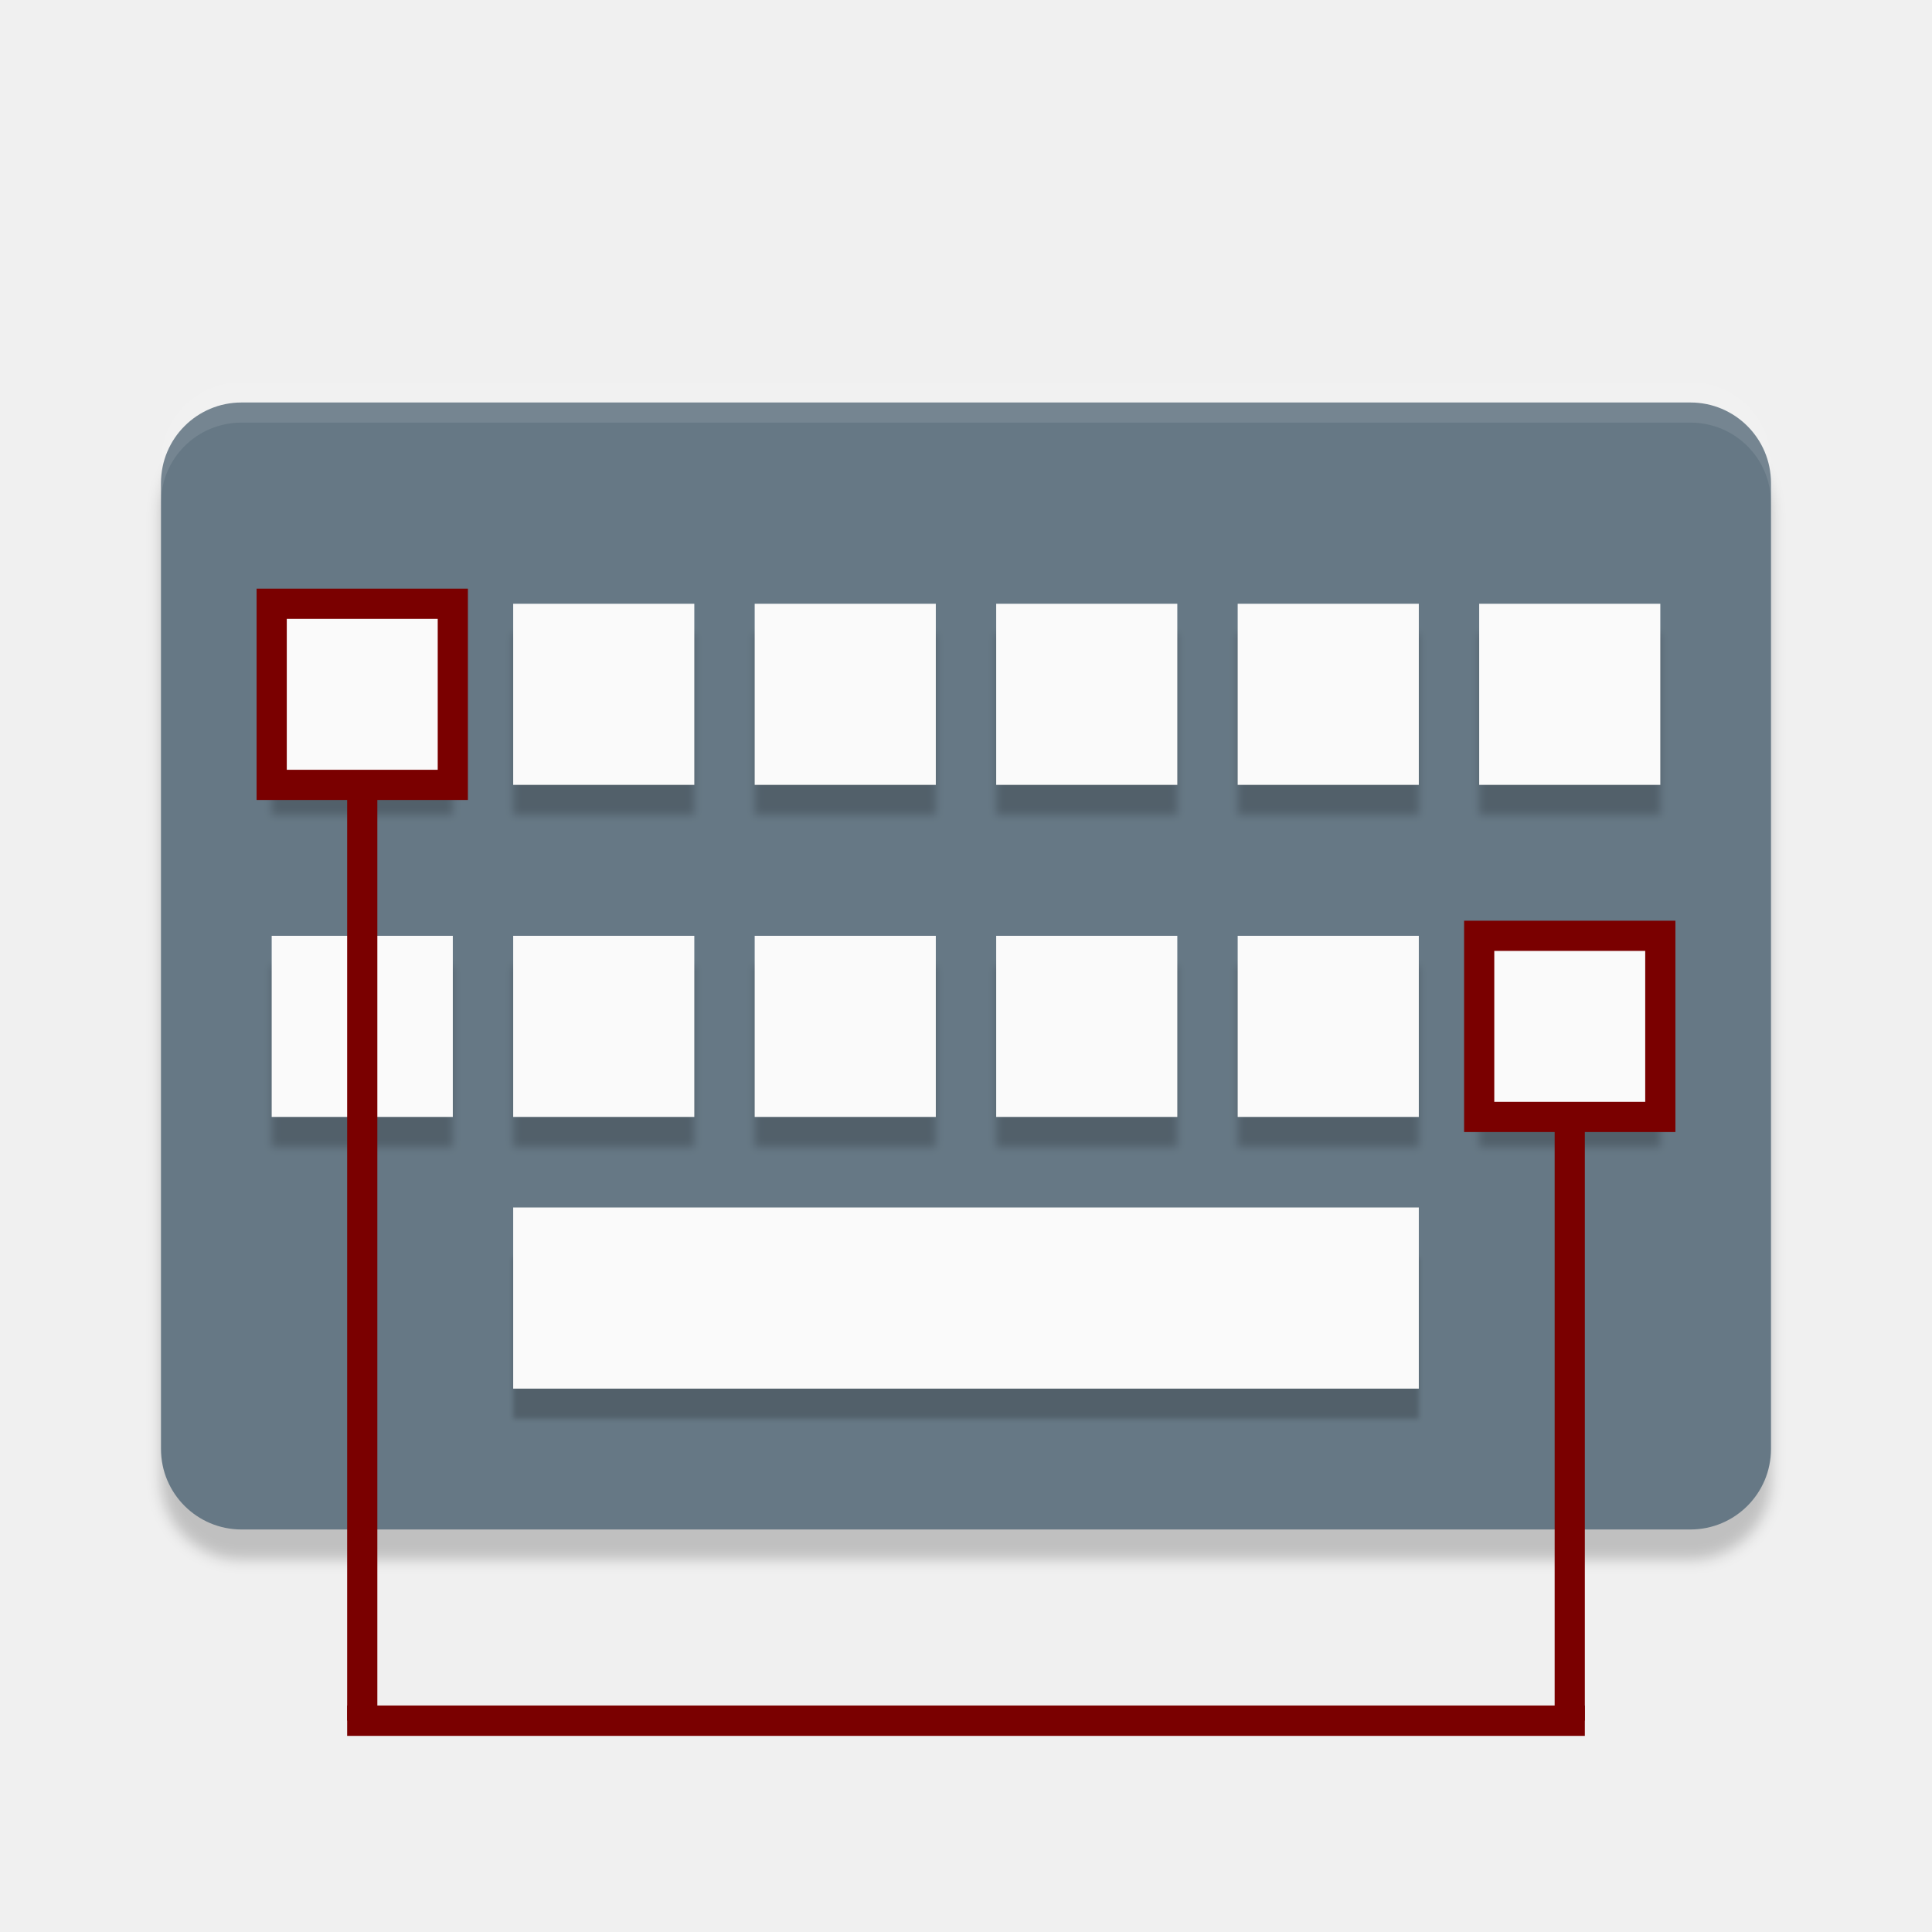
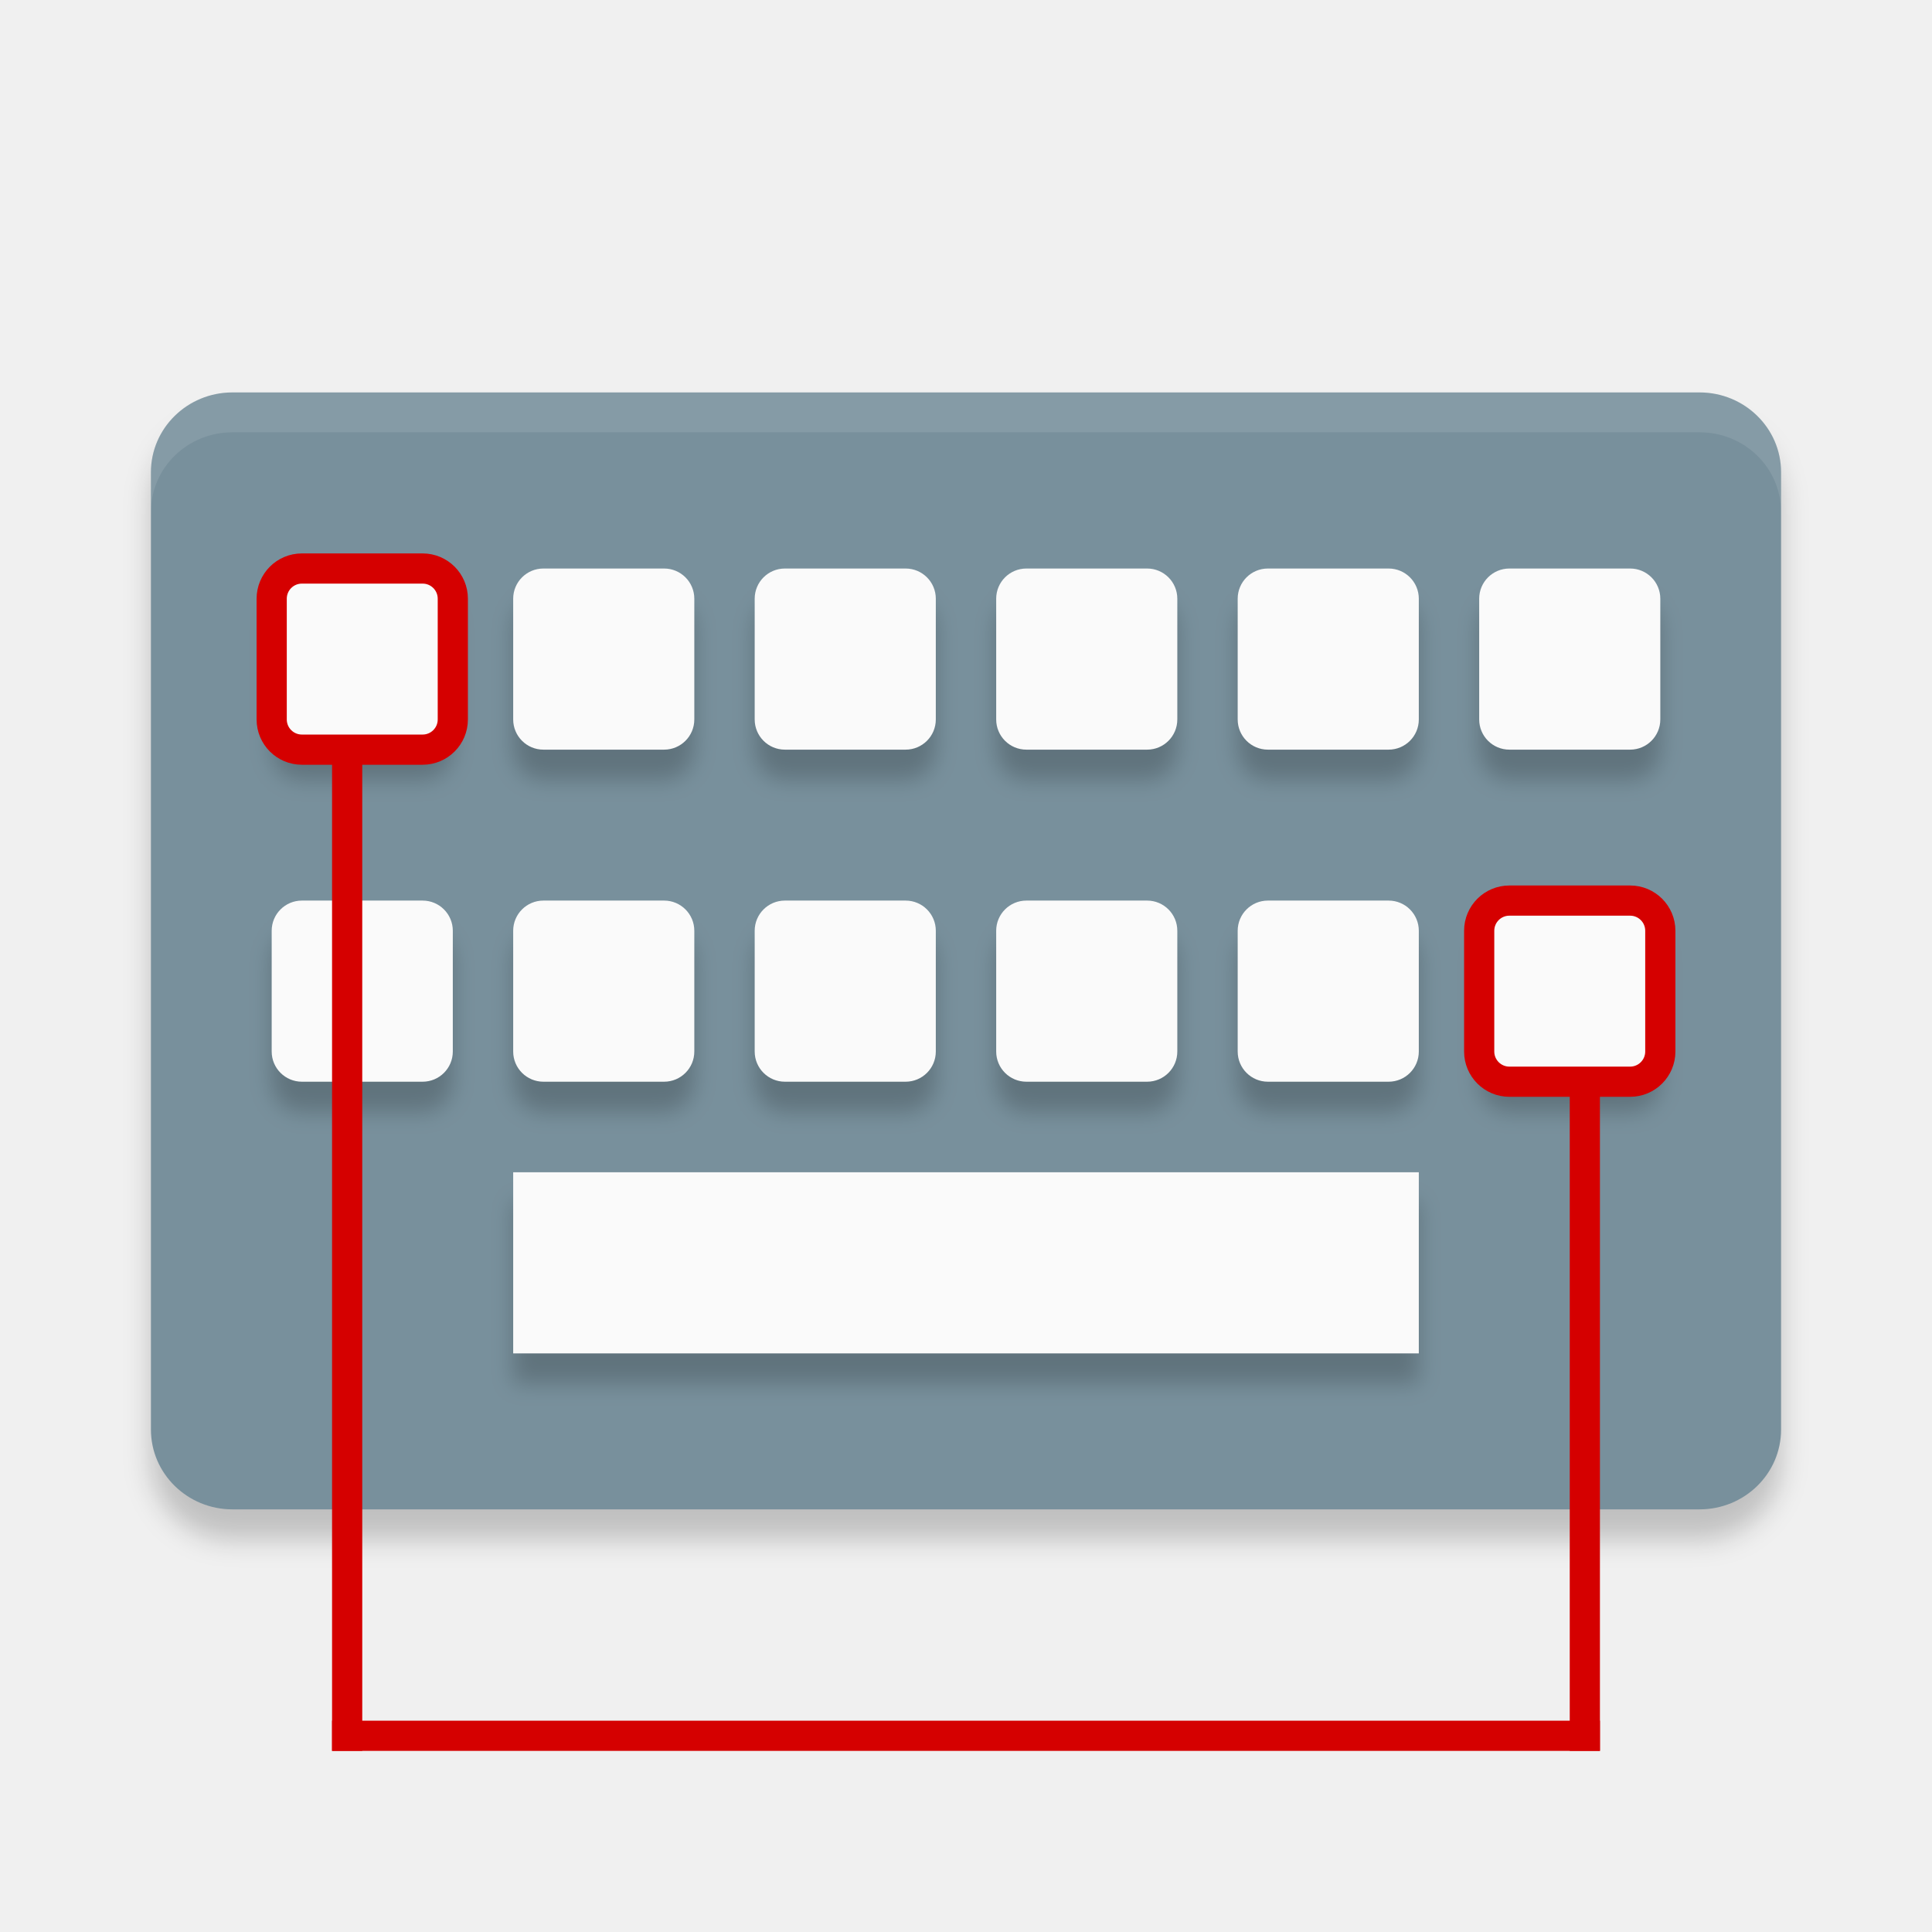
<svg xmlns="http://www.w3.org/2000/svg" width="64" height="64" version="1" id="svg56">
  <defs id="defs60">
-     <filter style="color-interpolation-filters:sRGB" id="filter4515" x="-0.007" width="1.014" y="-0.04" height="1.079">
-       <feGaussianBlur stdDeviation="0.088" id="feGaussianBlur4517" />
+     <filter style="color-interpolation-filters:sRGB" id="filter4728" x="-0.02" width="1.04" y="-0.03" height="1.059">
+       <feGaussianBlur stdDeviation="0.455" id="feGaussianBlur4730" />
    </filter>
-     <filter style="color-interpolation-filters:sRGB" id="filter4519" x="-0.007" width="1.014" y="-0.052" height="1.104">
-       <feGaussianBlur stdDeviation="0.13" id="feGaussianBlur4521" />
-     </filter>
-     <filter style="color-interpolation-filters:sRGB" id="filter4523" x="-0.007" width="1.014" y="-0.052" height="1.104">
-       <feGaussianBlur stdDeviation="0.13" id="feGaussianBlur4525" />
-     </filter>
-     <filter style="color-interpolation-filters:sRGB" id="filter4524" x="-0.01" width="1.02" y="-0.015" height="1.029">
-       <feGaussianBlur stdDeviation="0.227" id="feGaussianBlur4526" />
+     <filter style="color-interpolation-filters:sRGB" id="filter4851" x="-0.019" width="1.038" y="-0.033" height="1.066">
+       <feGaussianBlur stdDeviation="0.36" id="feGaussianBlur4853" />
    </filter>
  </defs>
-   <rect style="fill:#000000;stroke-width:1.333;opacity:0.2;filter:url(#filter4524)" width="53.333" height="37.333" x="5.333" y="14.334" rx="2.667" ry="2.667" id="rect2-3" />
-   <rect style="fill:#667885;stroke-width:1.333" width="53.333" height="37.333" x="5.333" y="13.333" rx="2.667" ry="2.667" id="rect2" />
-   <path style="opacity:0.1;fill:#ffffff;stroke-width:1.333" d="m 8,12.667 c -1.477,0 -2.667,1.189 -2.667,2.667 v 1.333 c 0,-1.477 1.189,-2.667 2.667,-2.667 H 56 c 1.477,0 2.667,1.189 2.667,2.667 v -1.333 c 0,-1.477 -1.189,-2.667 -2.667,-2.667 z" id="path4" />
-   <rect style="opacity:0.2;stroke-width:1.155;fill:#000000;filter:url(#filter4515)" width="30" height="5.333" x="17" y="41.667" rx="0" ry="0" id="rect30" />
-   <rect style="fill:#fafafa;stroke:none;stroke-width:1;stroke-miterlimit:4;stroke-dasharray:none;stroke-opacity:1" width="30" height="6" x="17" y="40" rx="0" ry="0" id="rect54" />
-   <g style="fill:#000000;opacity:0.2;filter:url(#filter4519)" id="g4709-6" transform="translate(0,0.6666679)">
-     <rect y="20.333" x="9" height="6" width="6" id="rect4656-0" style="opacity:1;fill:#000000;fill-opacity:1;stroke:none;stroke-opacity:1" />
-     <rect y="20.333" x="17" height="6" width="6" id="rect4656-6-6" style="opacity:1;fill:#000000;fill-opacity:1;stroke:none;stroke-opacity:1" />
-     <rect y="20.333" x="25" height="6" width="6" id="rect4656-7-26" style="opacity:1;fill:#000000;fill-opacity:1;stroke:none;stroke-opacity:1" />
-     <rect y="20.333" x="33" height="6" width="6" id="rect4656-5-1" style="opacity:1;fill:#000000;fill-opacity:1;stroke:none;stroke-opacity:1" />
-     <rect y="20.333" x="41" height="6" width="6" id="rect4656-3-8" style="opacity:1;fill:#000000;fill-opacity:1;stroke:none;stroke-opacity:1" />
-     <rect y="20.333" x="49" height="6" width="6" id="rect4656-56-7" style="opacity:1;fill:#000000;fill-opacity:1;stroke:none;stroke-opacity:1" />
+   <rect style="opacity:0.2;fill:#000000;stroke-width:1.336;filter:url(#filter4728)" width="54" height="37" x="5" y="14" rx="2.7" ry="2.643" id="rect2-2" />
+   <g id="g4804" transform="translate(-9.7683716e-7,1.166667)">
+     <rect id="rect2-36" ry="2.643" rx="2.7" y="11.833" x="5" height="37" width="54" style="fill:#78909c;stroke-width:1.336" />
+     <path id="path4-7" d="m 7.7,11.833 c -1.496,0 -2.7,1.179 -2.7,2.643 v 1.321 c 0,-1.464 1.204,-2.643 2.7,-2.643 h 48.6 c 1.496,0 2.7,1.179 2.7,2.643 V 14.476 c 0,-1.464 -1.204,-2.643 -2.7,-2.643 z" style="opacity:0.1;fill:#ffffff;stroke-width:1.336" />
  </g>
-   <g style="fill:#000000;opacity:0.2;filter:url(#filter4523)" transform="translate(0,11.66667)" id="g4709-2-9">
-     <rect y="20.333" x="9" height="6" width="6" id="rect4656-9-2" style="opacity:1;fill:#000000;fill-opacity:1;stroke:none;stroke-opacity:1" />
-     <rect y="20.333" x="17" height="6" width="6" id="rect4656-6-1-0" style="opacity:1;fill:#000000;fill-opacity:1;stroke:none;stroke-opacity:1" />
-     <rect y="20.333" x="25" height="6" width="6" id="rect4656-7-2-2" style="opacity:1;fill:#000000;fill-opacity:1;stroke:none;stroke-opacity:1" />
-     <rect y="20.333" x="33" height="6" width="6" id="rect4656-5-7-3" style="opacity:1;fill:#000000;fill-opacity:1;stroke:none;stroke-opacity:1" />
-     <rect y="20.333" x="41" height="6" width="6" id="rect4656-3-0-7" style="opacity:1;fill:#000000;fill-opacity:1;stroke:none;stroke-opacity:1" />
-     <rect y="20.333" x="49" height="6" width="6" id="rect4656-56-9-5" style="opacity:1;fill:#000000;fill-opacity:1;stroke:none;stroke-opacity:1" />
+   <g id="g4832" style="opacity:0.2;fill:#000000;filter:url(#filter4851)" transform="translate(8.625662,-1.201815)">
+     <rect id="rect54-9" ry="1" rx="0" y="41.035" x="8.374" height="6" width="30" style="fill:#000000;stroke-width:1.225" />
+     <g id="g4750-1" transform="translate(-8.625659,1.035151)" style="fill:#000000">
+       <rect style="opacity:1;fill:#000000;fill-opacity:1;stroke:none;stroke-opacity:1" id="rect4656-2" width="6" height="6" x="9" y="20" ry="1" />
+       <rect style="opacity:1;fill:#000000;fill-opacity:1;stroke:none;stroke-opacity:1" id="rect4656-6-7" width="6" height="6" x="17" y="20" ry="1" />
+       <rect style="opacity:1;fill:#000000;fill-opacity:1;stroke:none;stroke-opacity:1" id="rect4656-7-0" width="6" height="6" x="25" y="20" ry="1" />
+       <rect style="opacity:1;fill:#000000;fill-opacity:1;stroke:none;stroke-opacity:1" id="rect4656-5-9" width="6" height="6" x="33" y="20" ry="1" />
+       <rect style="opacity:1;fill:#000000;fill-opacity:1;stroke:none;stroke-opacity:1" id="rect4656-3-3" width="6" height="6" x="41" y="20" ry="1" />
+       <rect style="opacity:1;fill:#000000;fill-opacity:1;stroke:none;stroke-opacity:1" id="rect4656-56-6" width="6" height="6" x="49" y="20" ry="1" />
+     </g>
+     <g id="g4758-0" transform="translate(-8.625659,1.035151)" style="fill:#000000">
+       <rect style="opacity:1;fill:#000000;fill-opacity:1;stroke:none;stroke-opacity:1" id="rect4656-9-6" width="6" height="6" x="9" y="31" ry="1" />
+       <rect style="opacity:1;fill:#000000;fill-opacity:1;stroke:none;stroke-opacity:1" id="rect4656-6-1-2" width="6" height="6" x="17" y="31" ry="1" />
+       <rect style="opacity:1;fill:#000000;fill-opacity:1;stroke:none;stroke-opacity:1" id="rect4656-7-2-6" width="6" height="6" x="25" y="31" ry="1" />
+       <rect style="opacity:1;fill:#000000;fill-opacity:1;stroke:none;stroke-opacity:1" id="rect4656-5-7-1" width="6" height="6" x="33" y="31" ry="1" />
+       <rect style="opacity:1;fill:#000000;fill-opacity:1;stroke:none;stroke-opacity:1" id="rect4656-3-0-8" width="6" height="6" x="41" y="31" ry="1" />
+       <rect style="opacity:1;fill:#000000;fill-opacity:1;stroke:none;stroke-opacity:1" id="rect4656-56-9-7" width="6" height="6" x="49" y="31" ry="1" />
+     </g>
  </g>
-   <rect style="opacity:1;fill:#fafafa;fill-opacity:1;stroke:#7a0000;stroke-opacity:1" id="rect4656" width="6" height="6" x="9" y="20" />
-   <rect style="opacity:1;fill:#fafafa;fill-opacity:1;stroke:none;stroke-opacity:1" id="rect4656-6" width="6" height="6" x="17" y="20" />
-   <rect style="opacity:1;fill:#fafafa;fill-opacity:1;stroke:none;stroke-opacity:1" id="rect4656-7" width="6" height="6" x="25" y="20" />
-   <rect style="opacity:1;fill:#fafafa;fill-opacity:1;stroke:none;stroke-opacity:1" id="rect4656-5" width="6" height="6" x="33" y="20" />
-   <rect style="opacity:1;fill:#fafafa;fill-opacity:1;stroke:none;stroke-opacity:1" id="rect4656-3" width="6" height="6" x="41" y="20" />
-   <rect style="opacity:1;fill:#fafafa;fill-opacity:1;stroke:none;stroke-opacity:1" id="rect4656-56" width="6" height="6" x="49" y="20" />
-   <rect style="opacity:1;fill:#fafafa;fill-opacity:1;stroke:none;stroke-opacity:1" id="rect4656-9" width="6" height="6" x="9" y="31" />
-   <rect style="opacity:1;fill:#fafafa;fill-opacity:1;stroke:none;stroke-opacity:1" id="rect4656-6-1" width="6" height="6" x="17" y="31" />
-   <rect style="opacity:1;fill:#fafafa;fill-opacity:1;stroke:none;stroke-opacity:1" id="rect4656-7-2" width="6" height="6" x="25" y="31" />
-   <rect style="opacity:1;fill:#fafafa;fill-opacity:1;stroke:none;stroke-opacity:1" id="rect4656-5-7" width="6" height="6" x="33" y="31" />
-   <rect style="opacity:1;fill:#fafafa;fill-opacity:1;stroke:none;stroke-opacity:1" id="rect4656-3-0" width="6" height="6" x="41" y="31" />
-   <rect style="opacity:1;fill:#fafafa;fill-opacity:1;stroke:#7a0000;stroke-opacity:1;stroke-width:1;stroke-miterlimit:4;stroke-dasharray:none" id="rect4656-56-9" width="6" height="6" x="49" y="31" />
-   <path style="fill:none;stroke:#7a0000;stroke-width:1px;stroke-linecap:butt;stroke-linejoin:miter;stroke-opacity:1" d="M 52,37 V 57" id="path4924" />
-   <path style="fill:none;stroke:#7a0000;stroke-width:1.006px;stroke-linecap:butt;stroke-linejoin:miter;stroke-opacity:1" d="m 11.5,57 h 41" id="path4926" />
-   <path style="fill:none;stroke:#7a0000;stroke-width:1;stroke-linecap:butt;stroke-linejoin:miter;stroke-miterlimit:4;stroke-dasharray:none;stroke-opacity:1" d="M 12,26 V 57" id="path4924-9" />
+   <rect style="opacity:1;fill:#fafafa;fill-opacity:1;stroke:none;stroke-opacity:1" id="rect4656-6-62" width="6" height="6" x="17" y="18.833" ry="1" />
+   <rect style="opacity:1;fill:#fafafa;fill-opacity:1;stroke:none;stroke-opacity:1" id="rect4656-7-9" width="6" height="6" x="25" y="18.833" ry="1" />
+   <rect style="opacity:1;fill:#fafafa;fill-opacity:1;stroke:none;stroke-opacity:1" id="rect4656-5-12" width="6" height="6" x="33" y="18.833" ry="1" />
+   <rect style="opacity:1;fill:#fafafa;fill-opacity:1;stroke:none;stroke-opacity:1" id="rect4656-3-7" width="6" height="6" x="41" y="18.833" ry="1" />
+   <rect style="opacity:1;fill:#fafafa;fill-opacity:1;stroke:none;stroke-opacity:1" id="rect4656-56-0" width="6" height="6" x="49" y="18.833" ry="1" />
+   <rect style="opacity:1;fill:#fafafa;fill-opacity:1;stroke:none;stroke-opacity:1" id="rect4656-9-9" width="6" height="6" x="9" y="29.833" ry="1" />
+   <rect style="opacity:1;fill:#fafafa;fill-opacity:1;stroke:none;stroke-opacity:1" id="rect4656-6-1-3" width="6" height="6" x="17" y="29.833" ry="1" />
+   <rect style="opacity:1;fill:#fafafa;fill-opacity:1;stroke:none;stroke-opacity:1" id="rect4656-7-2-60" width="6" height="6" x="25" y="29.833" ry="1" />
+   <rect style="opacity:1;fill:#fafafa;fill-opacity:1;stroke:none;stroke-opacity:1" id="rect4656-5-7-6" width="6" height="6" x="33" y="29.833" ry="1" />
+   <rect style="opacity:1;fill:#fafafa;fill-opacity:1;stroke:none;stroke-opacity:1" id="rect4656-3-0-2" width="6" height="6" x="41" y="29.833" ry="1" />
+   <g id="g4828" transform="translate(-1.4305115e-6)">
+     <rect ry="1" y="18.833" x="9" height="6" width="6" id="rect4656-35" style="opacity:1;fill:#fafafa;fill-opacity:1;stroke:#d50000;stroke-opacity:1" />
+     <rect ry="1" y="29.833" x="49" height="6" width="6" id="rect4656-56-9-6" style="opacity:1;fill:#fafafa;fill-opacity:1;stroke:#d50000;stroke-width:1;stroke-miterlimit:4;stroke-dasharray:none;stroke-opacity:1" />
+   </g>
+   <rect style="fill:#fafafa;stroke:none;stroke-width:1;stroke-miterlimit:4;stroke-dasharray:none;stroke-opacity:1" width="30" height="6" x="17" y="38.833" rx="0" ry="1" id="rect54-5" />
+   <path style="fill:none;stroke:#d50000;stroke-width:1;stroke-linecap:butt;stroke-linejoin:miter;stroke-miterlimit:4;stroke-dasharray:none;stroke-opacity:1" d="M 52.5,36 V 58" id="path4924-1" />
+   <path style="fill:none;stroke:#d50000;stroke-width:1;stroke-linecap:butt;stroke-linejoin:miter;stroke-miterlimit:4;stroke-dasharray:none;stroke-opacity:1" d="M 11,57.5 H 53" id="path4926-8" />
+   <path style="fill:none;stroke:#d50000;stroke-width:1;stroke-linecap:butt;stroke-linejoin:miter;stroke-miterlimit:4;stroke-dasharray:none;stroke-opacity:1" d="M 11.5,25 V 58" id="path4924-9" />
</svg>
